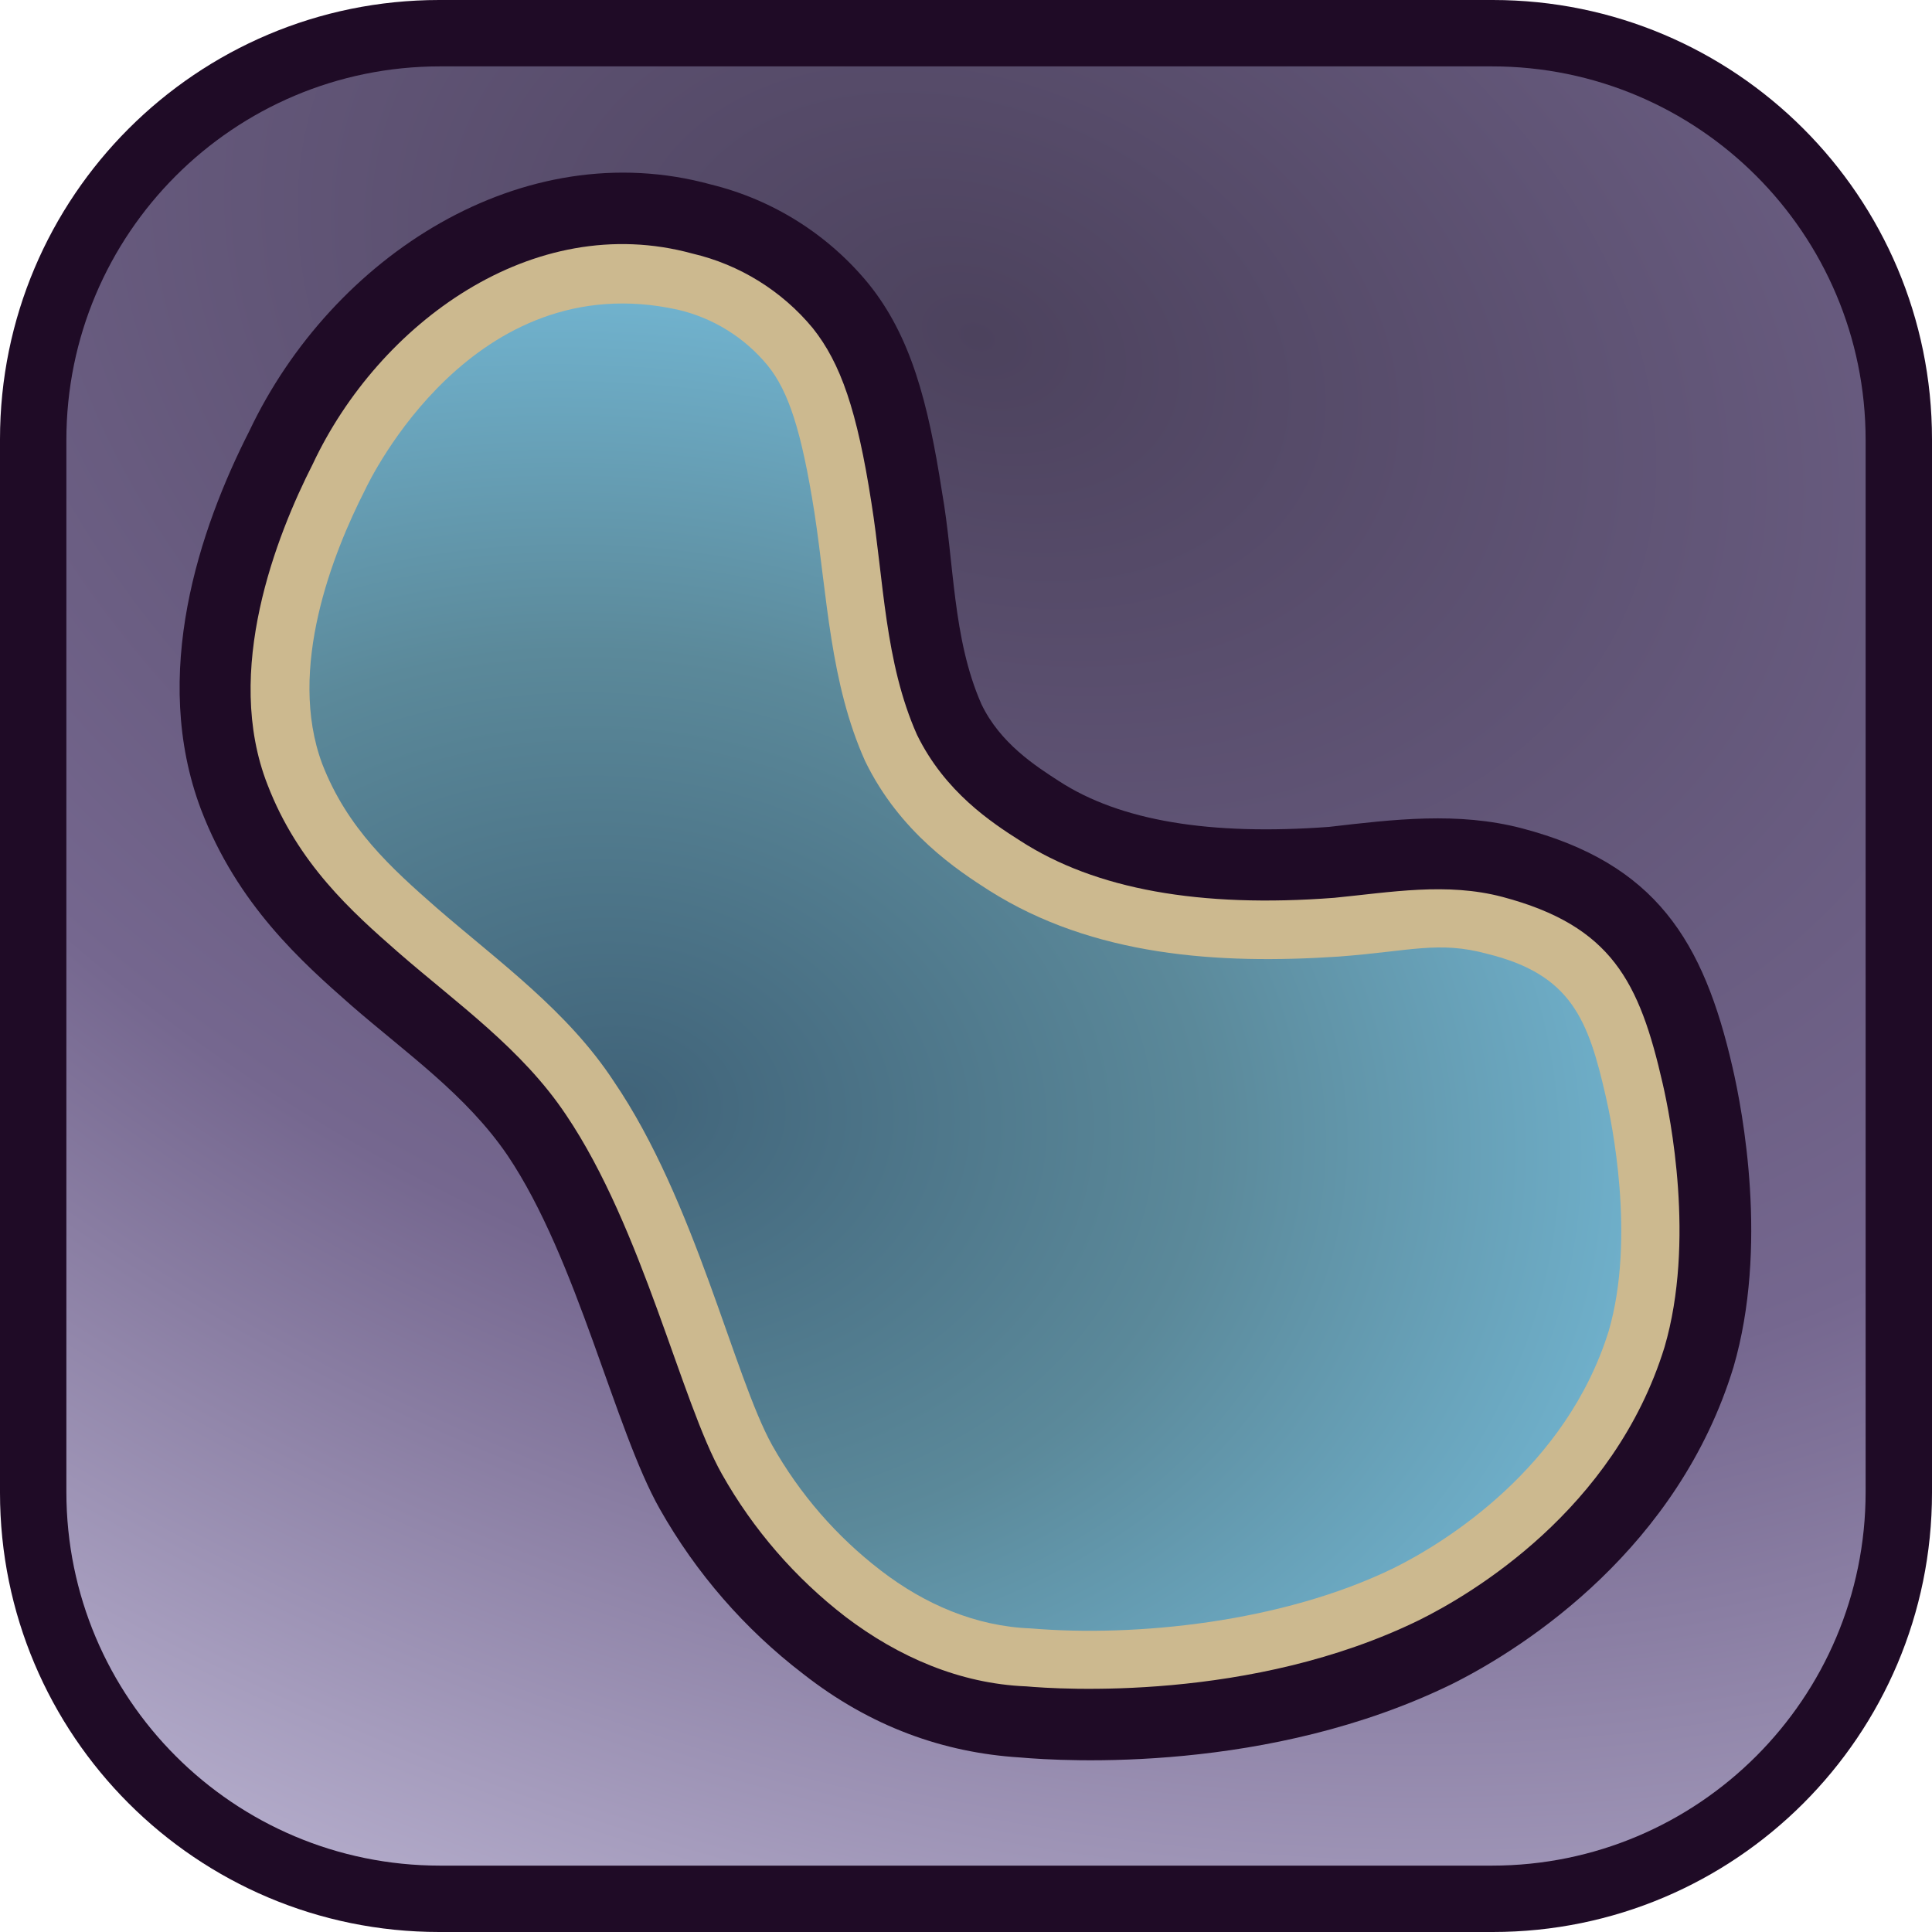
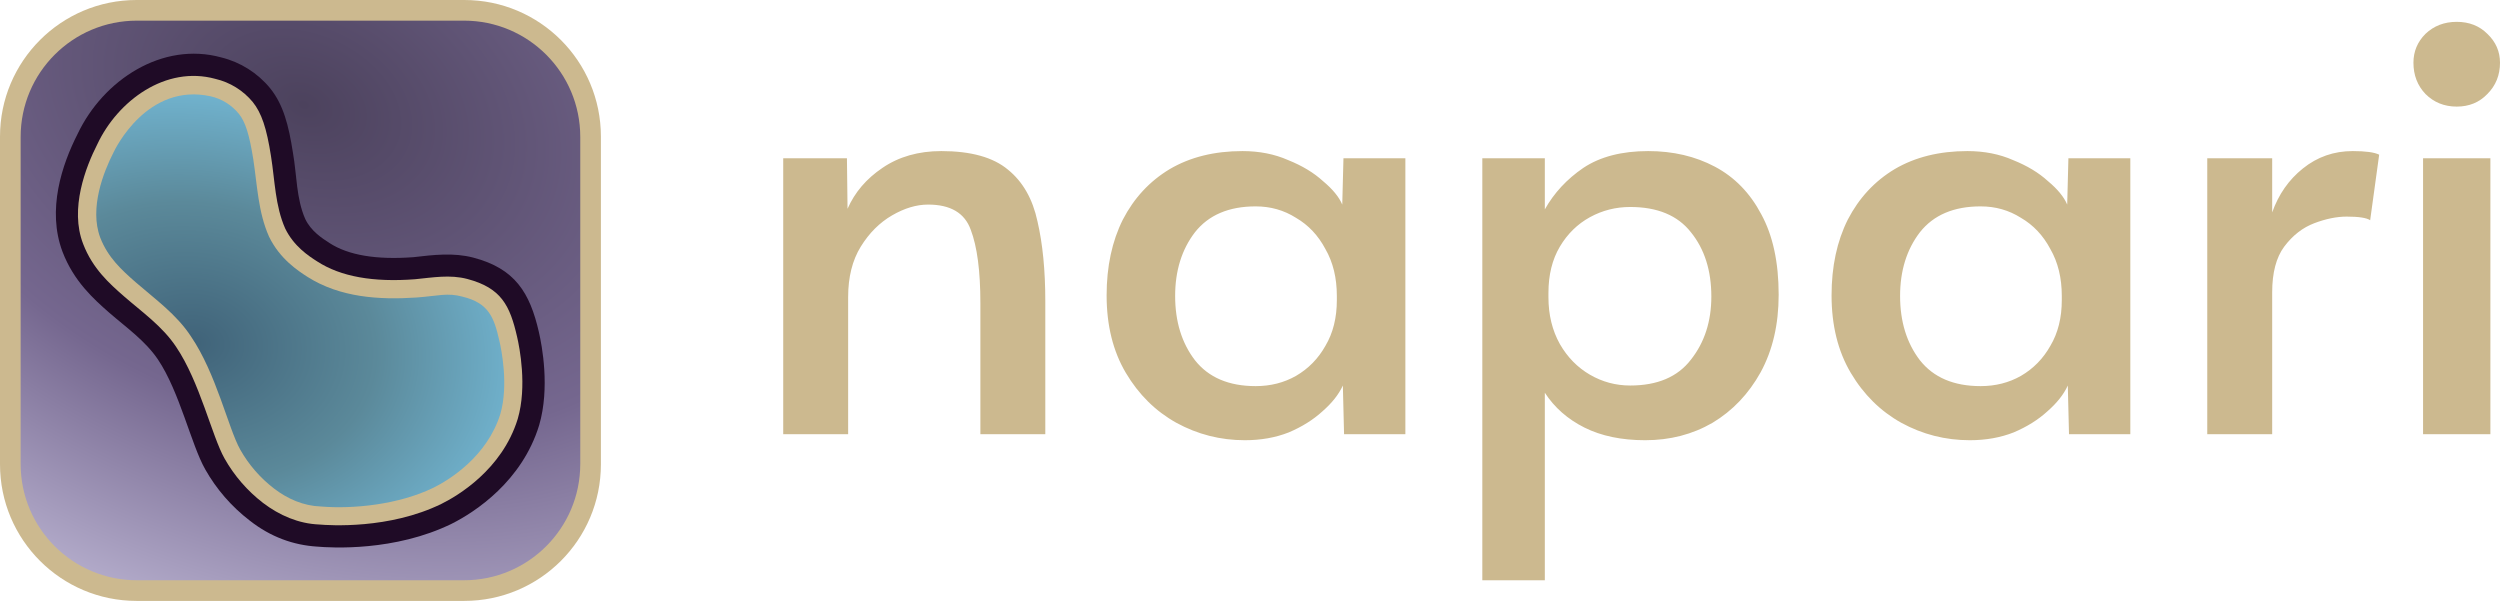
- <svg xmlns="http://www.w3.org/2000/svg" xmlns:xlink="http://www.w3.org/1999/xlink" width="824" height="824" viewBox="0 0 824 824" version="1.1" id="svg22">
+ <svg xmlns="http://www.w3.org/2000/svg" xmlns:xlink="http://www.w3.org/1999/xlink" width="3428.16" height="824" viewBox="0 0 3428.16 824" version="1.1" id="svg22">
  <defs id="defs19">
    <style id="style1">
      .a {
        fill: #06283d;
      }

      .b {
        fill: url(#a);
      }

      .c {
        fill: #a59678;
      }

      .d {
        fill: url(#b);
      }
    </style>
    <radialGradient id="a-3" cx="103.55" cy="103.55" fx="14.832" fy="15.613" r="196.89" gradientUnits="userSpaceOnUse" gradientTransform="matrix(4.944471,0,0,4.944471,-2.9648209e-5,1.824029e-6)">
      <stop offset="0" stop-color="#4b475b" id="stop4" style="stop-color:#4c425d;stop-opacity:1;" />
      <stop offset="0.569" stop-color="#4b475b" id="stop13" style="stop-color:#75678f;stop-opacity:1;" />
      <stop offset="1" stop-color="#bcb5d9" id="stop10" style="stop-color:#bab3d1;stop-opacity:1;" />
    </radialGradient>
    <linearGradient id="b-1" x1="61.343" y1="27.196" x2="135.234" y2="177.103" gradientUnits="userSpaceOnUse" gradientTransform="matrix(0.7218557,0,0,0.730379,-0.8872969,-1.97506)" spreadMethod="reflect">
      <stop offset="0" stop-color="#526a77" id="stop2" style="stop-color:#406379;stop-opacity:1;" />
      <stop offset="0.545" stop-color="#526a77" id="stop12" style="stop-color:#5b899a;stop-opacity:1;" />
      <stop offset="1" stop-color="#94d1d6" id="stop19" style="stop-color:#72b5d1;stop-opacity:1;" />
    </linearGradient>
    <radialGradient xlink:href="#b-1" id="radialGradient2" cx="50.519" cy="83.665" fx="50.519" fy="83.665" r="51.052" gradientTransform="matrix(1.630063,0.2196087,-0.1674054,1.242581,-17.82428,-31.26766)" gradientUnits="userSpaceOnUse" />
    <radialGradient xlink:href="#a-3" id="radialGradient25" gradientUnits="userSpaceOnUse" gradientTransform="matrix(-0.587789,1.448709,-2.053681,-0.8332461,97.05923,-193.3717)" cx="122.91" cy="-190.818" fx="122.91" fy="-190.818" r="476.82" spreadMethod="reflect" />
  </defs>
+   <path style="font-size:67.416px;font-family:Alata;-inkscape-font-specification:'Alata, Normal';fill:#ccb98f;fill-opacity:1;stroke-width:1.957;stroke-linecap:round;stroke-linejoin:round" d="M 1074,595.41 V 217.063 h 87.374 l 0.824,69.24 q 14.837,-33.796 47.809,-56.051 33.796,-23.08 80.78,-23.08 60.997,0 91.496,25.553 30.498,24.729 40.39,70.889 10.716,46.16 10.716,109.63 v 182.167 h -89.023 V 415.716 q 0,-65.943 -13.189,-100.563 -12.364,-34.62 -58.524,-34.62 -23.904,0 -49.457,14.837 -25.553,14.837 -42.863,42.863 -17.31,28.026 -17.31,69.24 v 187.937 z m 633.052,8.243 q -50.282,0 -93.969,-23.904 -42.863,-23.904 -69.24,-68.416 -26.377,-44.511 -26.377,-106.333 0,-59.349 22.256,-103.86 23.08,-44.511 64.294,-69.24 42.039,-24.728 99.739,-24.728 34.62,0 62.646,12.364 28.85,11.54 47.809,28.85 19.783,16.486 26.377,32.147 l 1.649,-63.47 h 84.901 v 378.347 h -84.077 l -1.649,-66.767 q -8.243,18.134 -28.026,35.444 -18.959,17.31 -46.16,28.85 -27.201,10.716 -60.173,10.716 z m 14.837,-74.186 q 30.498,0 55.227,-14.013 25.553,-14.837 40.39,-41.214 15.661,-26.377 15.661,-62.646 v -5.77 q 0,-37.093 -15.661,-64.294 -14.837,-28.026 -40.39,-42.863 -24.729,-15.661 -55.227,-15.661 -55.227,0 -83.253,35.444 -27.201,35.444 -27.201,87.374 0,52.754 27.201,88.199 28.026,35.444 83.253,35.444 z M 2032.645,795.711 V 217.063 h 85.726 v 70.064 q 18.958,-33.796 52.754,-56.876 34.62,-23.08 89.023,-23.08 51.106,0 91.496,21.431 40.39,21.431 63.47,65.119 23.904,43.687 23.904,110.454 0,60.997 -24.729,106.333 -24.728,44.511 -65.943,69.24 -41.214,23.904 -92.32,23.904 -48.633,0 -83.253,-17.31 -34.62,-17.31 -54.403,-47.809 v 257.177 z m 202.774,-267.068 q 56.052,0 83.253,-35.444 28.026,-35.444 28.026,-86.55 0,-53.579 -28.026,-88.199 -27.201,-34.62 -83.253,-34.62 -29.674,0 -55.227,14.013 -25.553,14.013 -41.214,40.39 -15.661,26.377 -15.661,63.47 v 5.77 q 0,36.269 15.661,64.294 15.662,27.201 41.214,42.039 25.553,14.837 55.227,14.837 z m 465.722,75.01 q -50.282,0 -93.969,-23.904 -42.863,-23.904 -69.24,-68.416 -26.377,-44.511 -26.377,-106.333 0,-59.349 22.256,-103.86 23.08,-44.511 64.294,-69.24 42.038,-24.729 99.739,-24.729 34.62,0 62.645,12.364 28.85,11.54 47.809,28.85 19.783,16.486 26.377,32.147 l 1.649,-63.47 h 84.902 v 378.347 h -84.077 l -1.649,-66.767 q -8.243,18.134 -28.026,35.444 -18.959,17.31 -46.16,28.85 -27.201,10.716 -60.173,10.716 z m 14.837,-74.186 q 30.499,0 55.227,-14.013 25.553,-14.837 40.39,-41.214 15.661,-26.377 15.661,-62.646 v -5.77 q 0,-37.093 -15.661,-64.294 -14.837,-28.026 -40.39,-42.863 -24.728,-15.661 -55.227,-15.661 -55.227,0 -83.253,35.444 -27.201,35.444 -27.201,87.374 0,52.754 27.201,88.199 28.026,35.444 83.253,35.444 z m 310.756,65.943 V 217.063 h 89.022 v 74.186 q 13.189,-37.093 42.039,-60.173 29.674,-23.904 68.416,-23.904 26.377,0 36.269,4.946 l -12.364,89.847 q -7.419,-4.946 -32.147,-4.946 -20.607,0 -44.512,9.067 -23.904,9.067 -41.214,32.147 -16.486,22.256 -16.486,62.646 v 194.531 z m 295.918,0 V 217.063 h 92.32 v 378.347 z m 46.16,-449.236 q -25.553,0 -42.863,-17.31 -16.486,-17.31 -16.486,-42.863 0,-23.08 16.486,-39.566 17.31,-16.486 42.863,-16.486 25.553,0 42.038,16.486 17.31,16.486 17.31,39.566 0,25.553 -17.31,42.863 -16.485,17.31 -42.038,17.31 z" id="text1" aria-label="napari&#10;" />
  <g id="g22">
-     <rect class="b" x="0" y="0" width="824" height="824" rx="187.336" id="rect20-8" style="fill:#1f0b26;fill-opacity:1;stroke-width:0.217" />
+     <rect class="b" x="0" y="0" width="824" height="824" rx="187.336" id="rect20-8" style="fill:#ccb98f;fill-opacity:1;stroke-width:0.217" />
    <rect class="b" x="28.309" y="28.309" width="767.382" height="767.382" rx="159.38" id="rect25" style="fill:url(#radialGradient25);fill-opacity:1;stroke-width:0.202" />
    <g id="g32" transform="matrix(5.479587,0,0,5.479587,-10.93943,10.82251)" style="stroke-width:0.037">
      <path class="a" d="M 81.38,134.816 C 75.451,134.445 69.759,132.432 64.506,128.31 59.962,124.828 56.169,120.464 53.353,115.48 49.841,109.29 46.951,96.056 41.51,87.968 38.291,83.232 33.578,79.972 29.326,76.27 25.5,72.908 20.466,68.439 17.636,61.015 13.686,50.52 17.53,39.181 21.404,31.571 27.853,17.964 42.687,8.361 57.339,12.387 c 4.809,1.179 9.107,3.885 12.249,7.711 3.311,4.095 4.647,9.243 5.729,16.221 0.965,5.475 0.8,11.357 3.064,16.504 1.452,3.05 4.226,4.829 6.048,6.005 4.753,3.087 11.736,4.241 21.006,3.558 5.04,-0.584 10.029,-1.192 15.016,0.109 10.41,2.739 14.142,8.74 16.403,18.639 0.779,3.378 2.796,13.96 0.065,23.308 -4.284,13.991 -15.978,21.69 -21.863,24.637 -14.263,6.994 -30.222,6.044 -33.677,5.736 z" id="path20" style="fill:#1f0b26;fill-opacity:1;stroke-width:0.037" />
      <path class="c" d="m 81.874,129.283 c -5.173,-0.206 -9.961,-2.299 -14.05,-5.402 -3.929,-3.025 -7.209,-6.811 -9.643,-11.131 C 55.023,107.161 52.024,93.64 46.055,84.802 42.622,79.656 37.557,76.125 32.971,72.131 29.381,68.986 25.182,65.245 22.82,59.105 19.346,50.244 23.517,39.691 26.342,34.141 31.463,23.234 43.463,14.357 55.887,17.76 c 3.676,0.86 6.968,2.9 9.374,5.809 2.178,2.737 3.449,6.419 4.56,13.578 0.967,6.044 1.032,12.413 3.551,18.073 2.178,4.451 5.809,6.833 8.038,8.249 5.862,3.787 13.987,5.233 24.441,4.436 4.391,-0.431 8.758,-1.217 13.106,-0.065 8.485,2.259 10.644,6.597 12.453,14.522 0.59,2.555 2.544,12.31 0.145,20.512 -3.931,12.735 -15.112,19.269 -19.046,21.224 -13.092,6.429 -28.196,5.402 -30.634,5.184 z" id="path21" style="fill:#ccb98f;fill-opacity:1;stroke-width:0.037" />
      <path class="d" d="m 54.725,22.124 c 2.76,0.635 5.232,2.167 7.029,4.357 1.619,1.997 2.628,5.083 3.631,11.422 0.992,6.5 1.218,13.274 3.943,19.351 2.708,5.591 7.261,8.546 9.65,10.078 8.106,5.136 17.874,5.769 27.207,5.148 5.569,-0.414 7.777,-1.249 11.581,-0.211 6.541,1.606 7.861,5.141 9.222,11.131 0.423,1.824 2.341,10.951 0.218,18.232 -3.315,10.649 -12.741,16.471 -16.729,18.443 -8.716,4.247 -20.132,5.379 -28.224,4.698 -4.314,-0.156 -8.297,-1.891 -11.69,-4.502 -3.452,-2.648 -6.332,-5.968 -8.466,-9.759 C 59.108,105.136 56.122,91.508 49.773,82.195 46.179,76.711 40.85,72.905 35.977,68.682 32.443,65.583 29.02,62.498 27.075,57.478 24.318,50.081 27.92,41.041 30.401,36.174 30.792,35.339 38.823,18.644 54.725,22.124 Z" id="path22" style="fill:url(#radialGradient2);fill-opacity:1;stroke-width:0.037;stroke:none" />
    </g>
  </g>
</svg>
